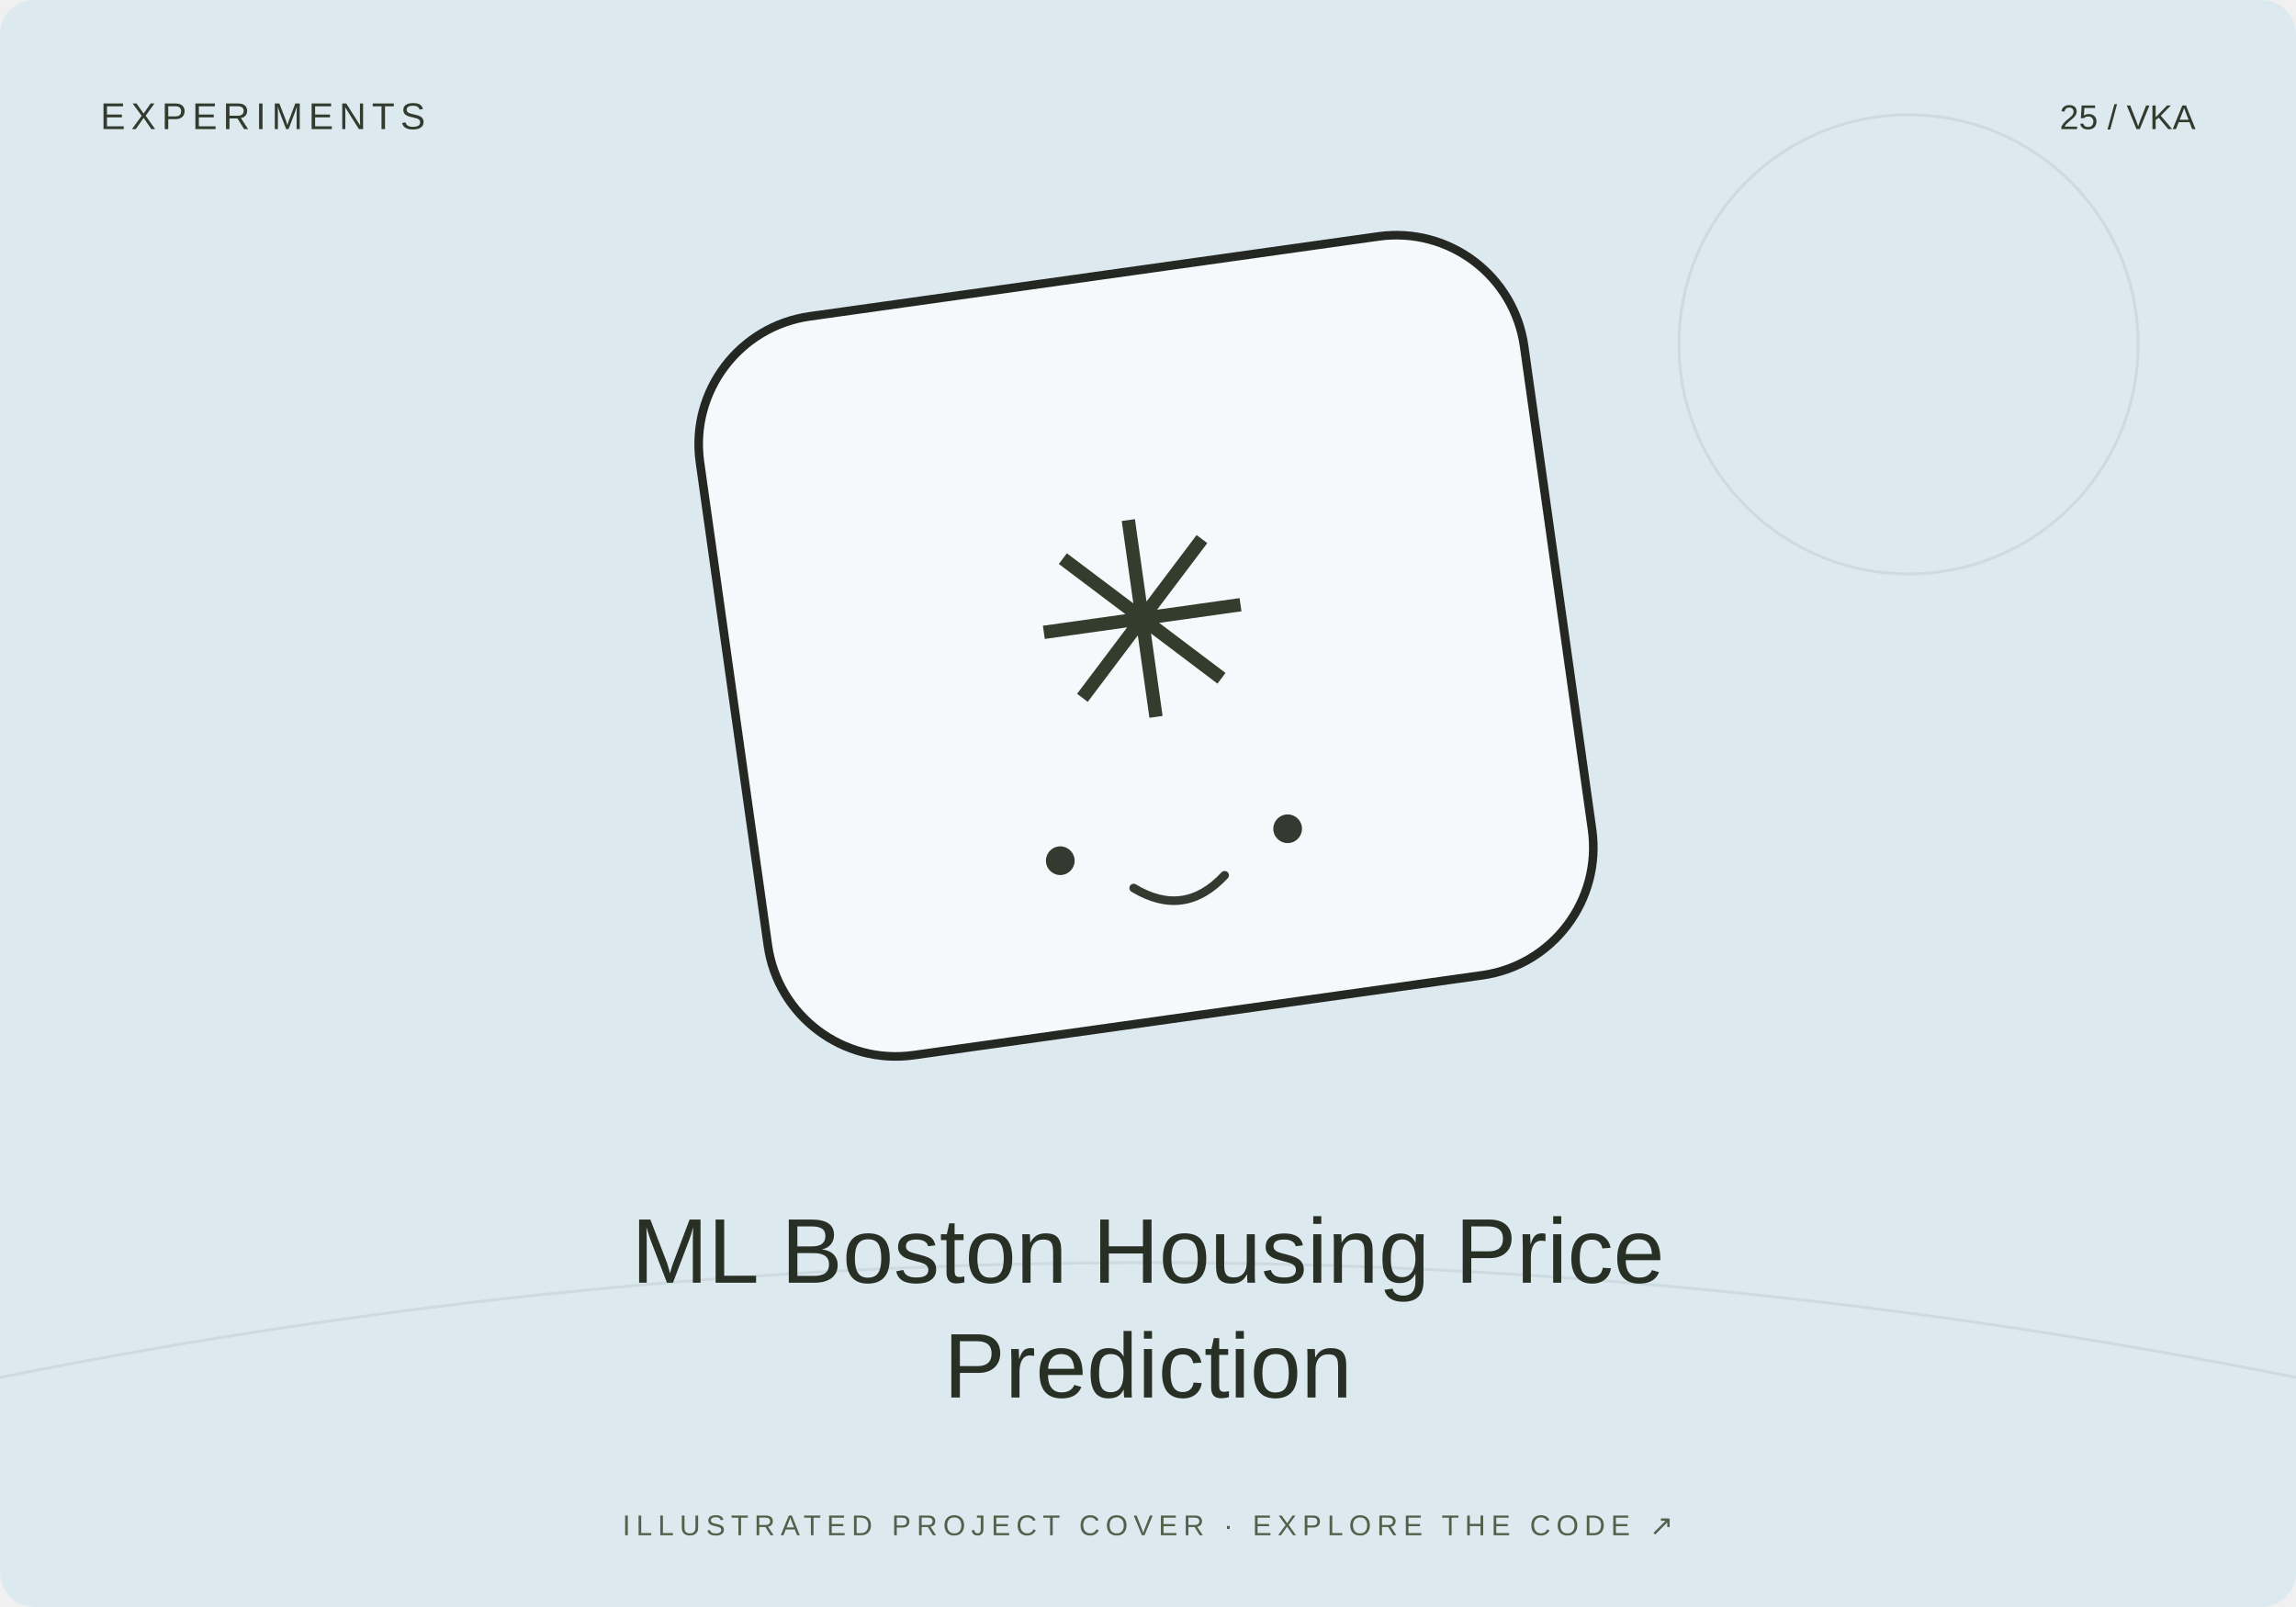
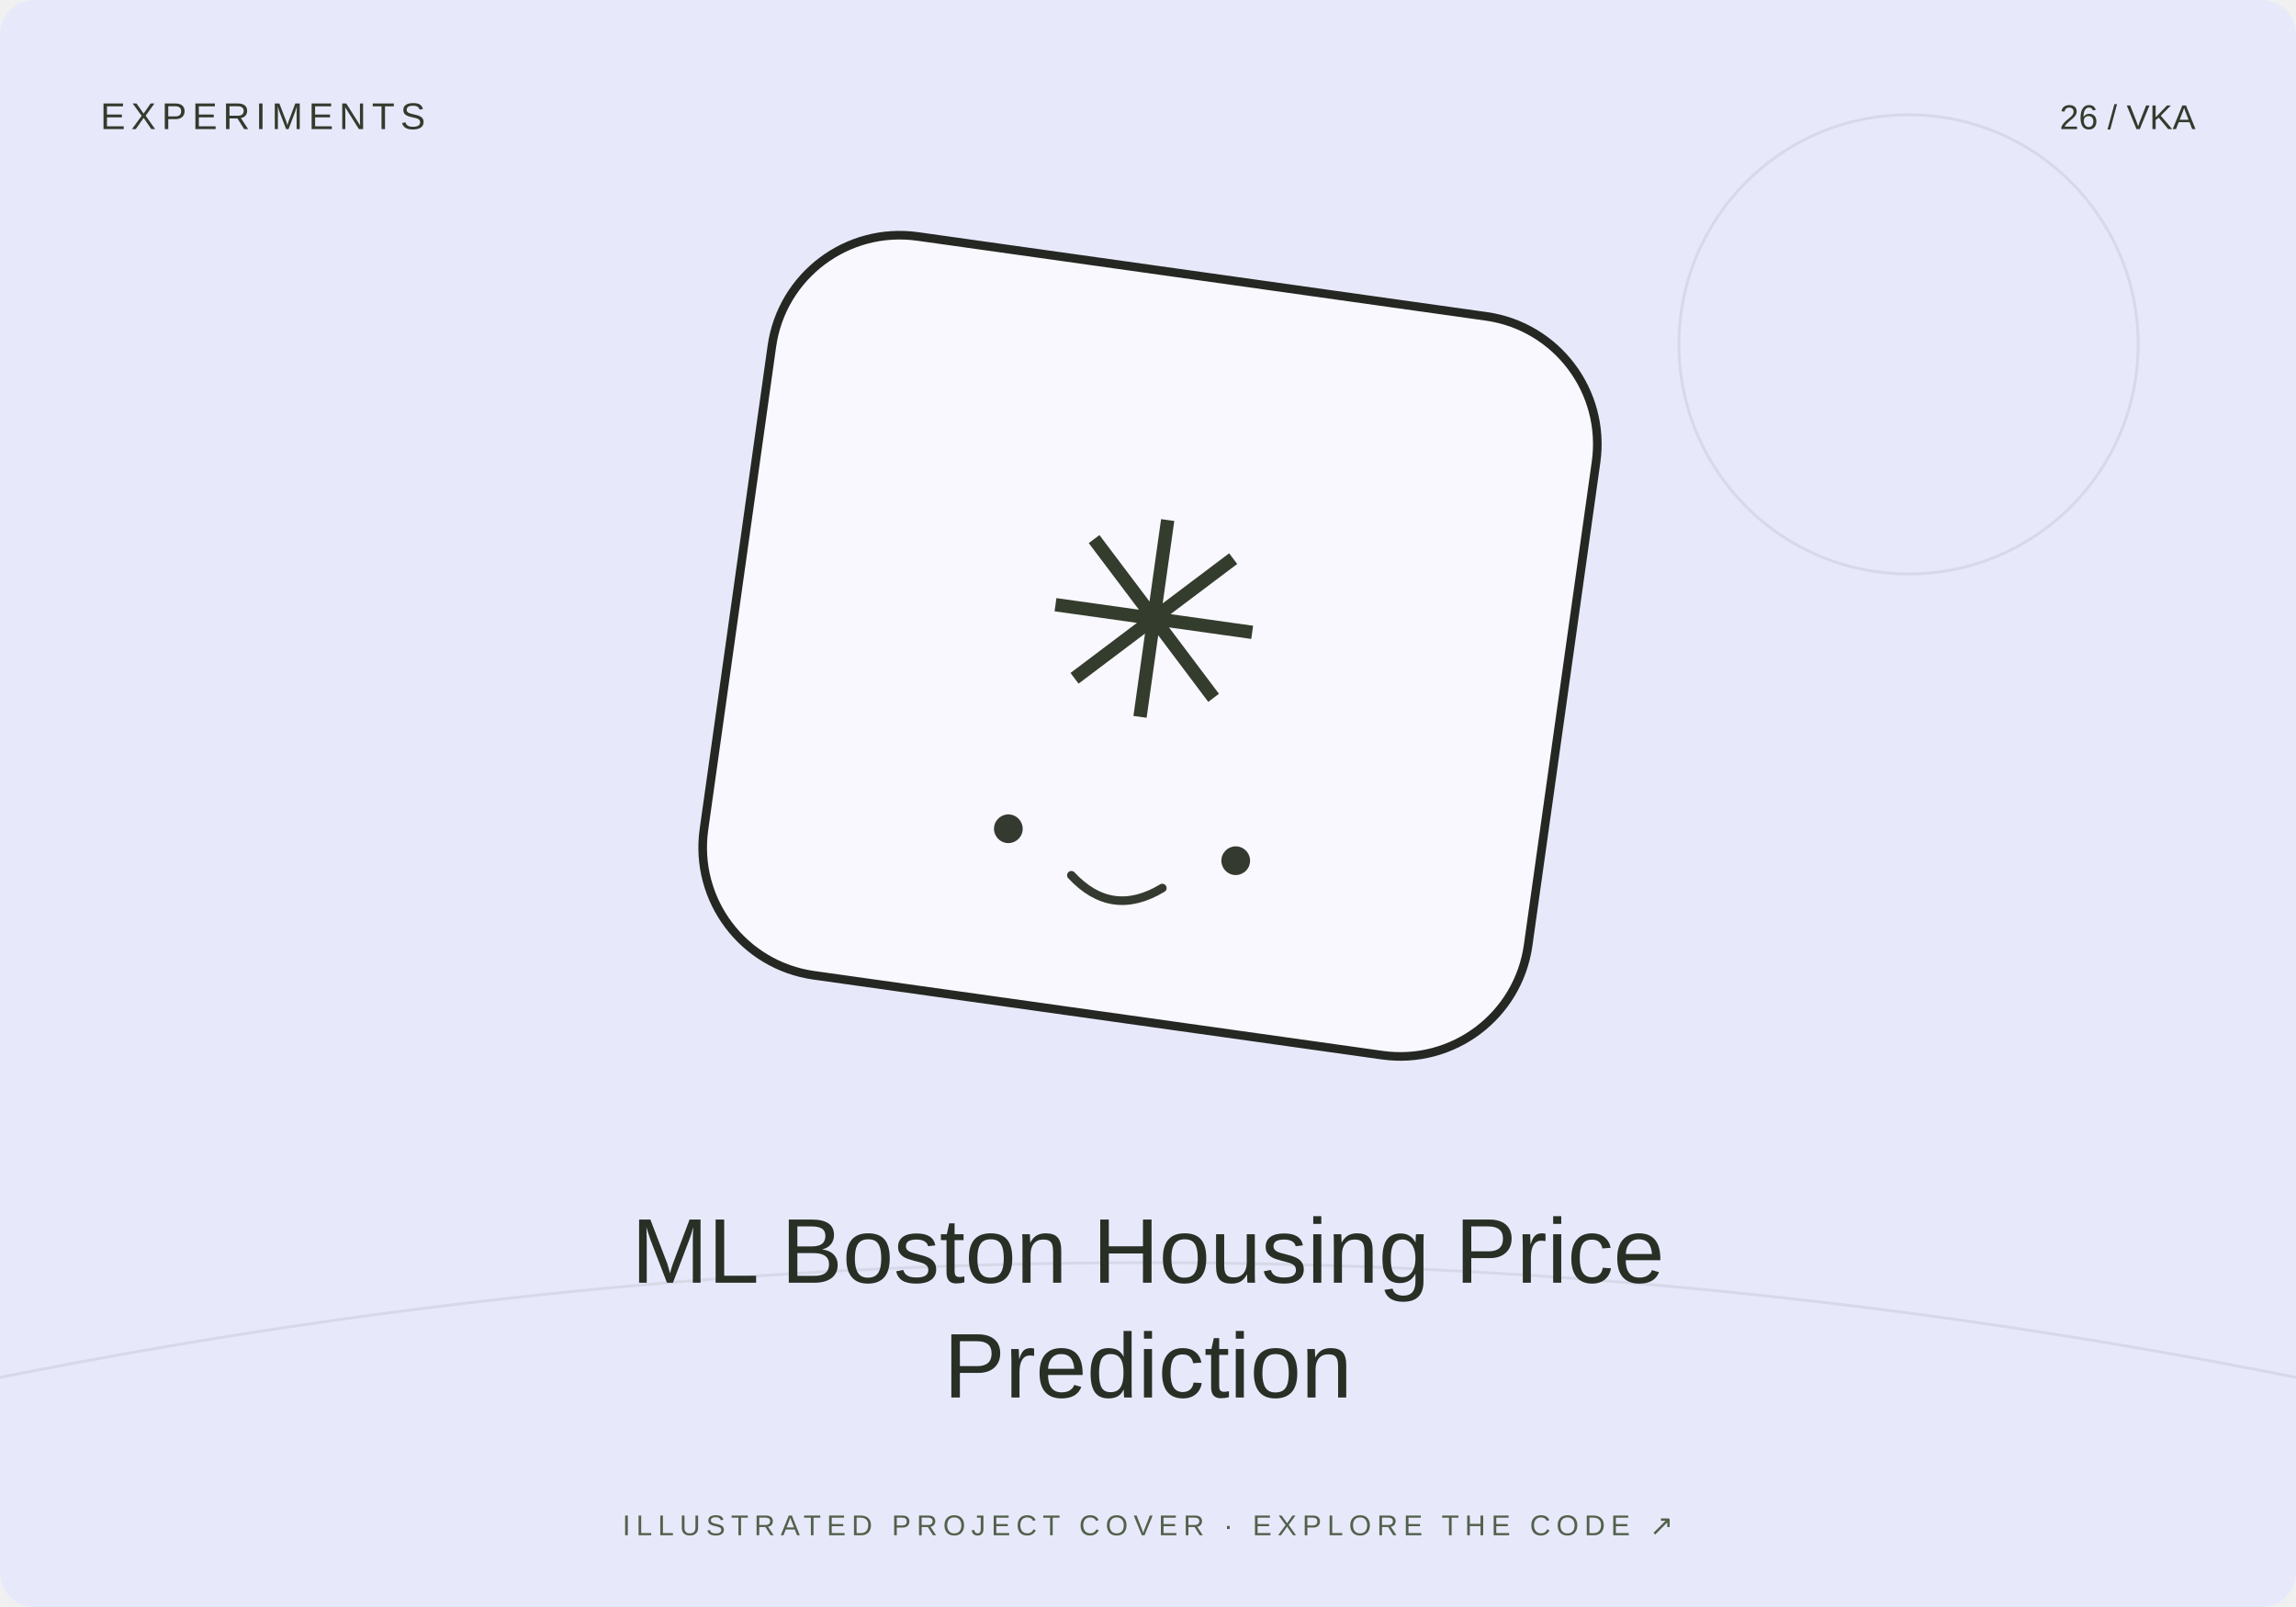
<svg xmlns="http://www.w3.org/2000/svg" width="800" height="560" viewBox="0 0 800 560">
-   <rect width="800" height="560" rx="12" fill="#dceaf0" />
+   <rect width="800" height="560" rx="12" fill="#e7e9fb" />
  <path d="M0 480Q400 400 800 480" stroke="#20231f" stroke-opacity=".08" fill="none" />
  <circle cx="665" cy="120" r="80" fill="none" stroke="#20231f" stroke-opacity=".08" />
-   <g transform="translate(400 230) rotate(-8)">
+   <g transform="translate(400 230) rotate(8)">
    <rect x="-145" y="-135" width="290" height="260" rx="45" fill="#fff" fill-opacity=".7" stroke="#252723" stroke-width="3" />
    <text y="20" text-anchor="middle" font-family="Arial,sans-serif" font-size="95" fill="#343c2d">✳</text>
    <circle cx="-40" cy="65" r="5" fill="#353a31" />
    <circle cx="40" cy="65" r="5" fill="#353a31" />
    <path d="M-16 78q16 13 32 0" fill="none" stroke="#353a31" stroke-width="3" stroke-linecap="round" />
  </g>
  <text x="35" y="45" font-size="13" font-family="Arial,sans-serif" fill="#333b2e" letter-spacing="2">EXPERIMENTS</text>
-   <text x="765" y="45" text-anchor="end" font-size="12" font-family="Arial,sans-serif" fill="#333b2e">25 / VKA</text>
+   <text x="765" y="45" text-anchor="end" font-size="12" font-family="Arial,sans-serif" fill="#333b2e">26 / VKA</text>
  <text x="400" y="447" text-anchor="middle" font-family="Arial,sans-serif" font-size="32" fill="#282f25">ML Boston Housing Price</text>
  <text x="400" y="487" text-anchor="middle" font-family="Arial,sans-serif" font-size="32" fill="#282f25">Prediction</text>
  <text x="400" y="535" text-anchor="middle" font-family="Arial,sans-serif" font-size="10" fill="#53604b" letter-spacing="2">ILLUSTRATED PROJECT COVER · EXPLORE THE CODE ↗</text>
</svg>
